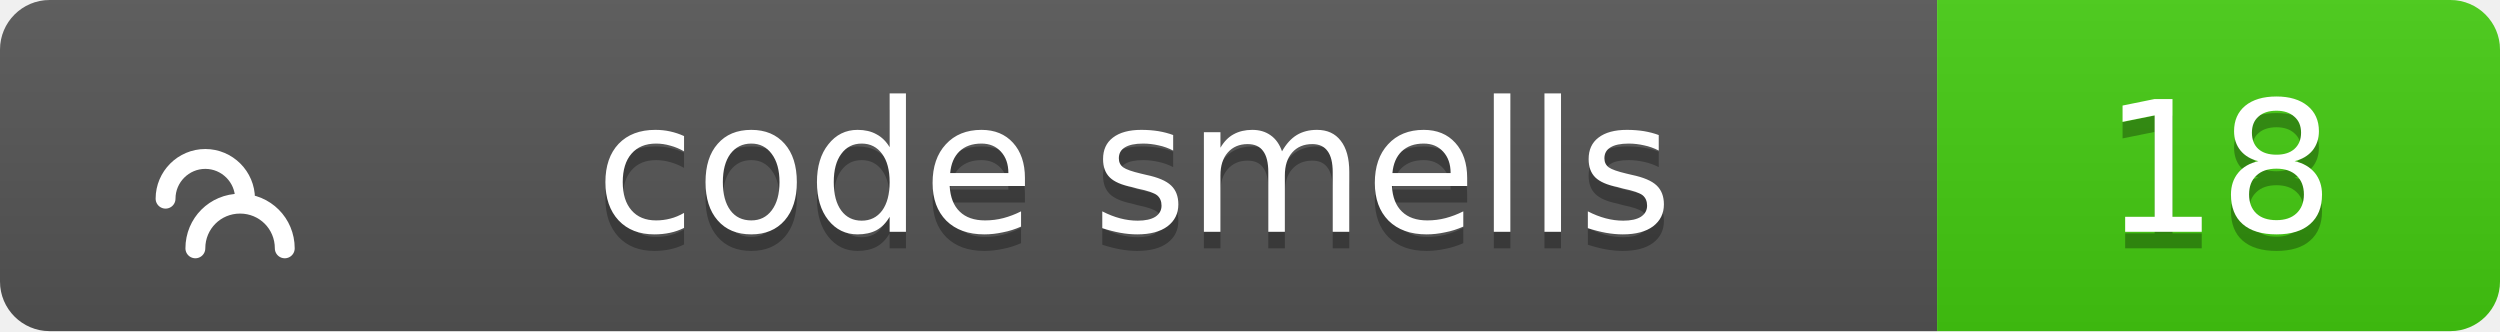
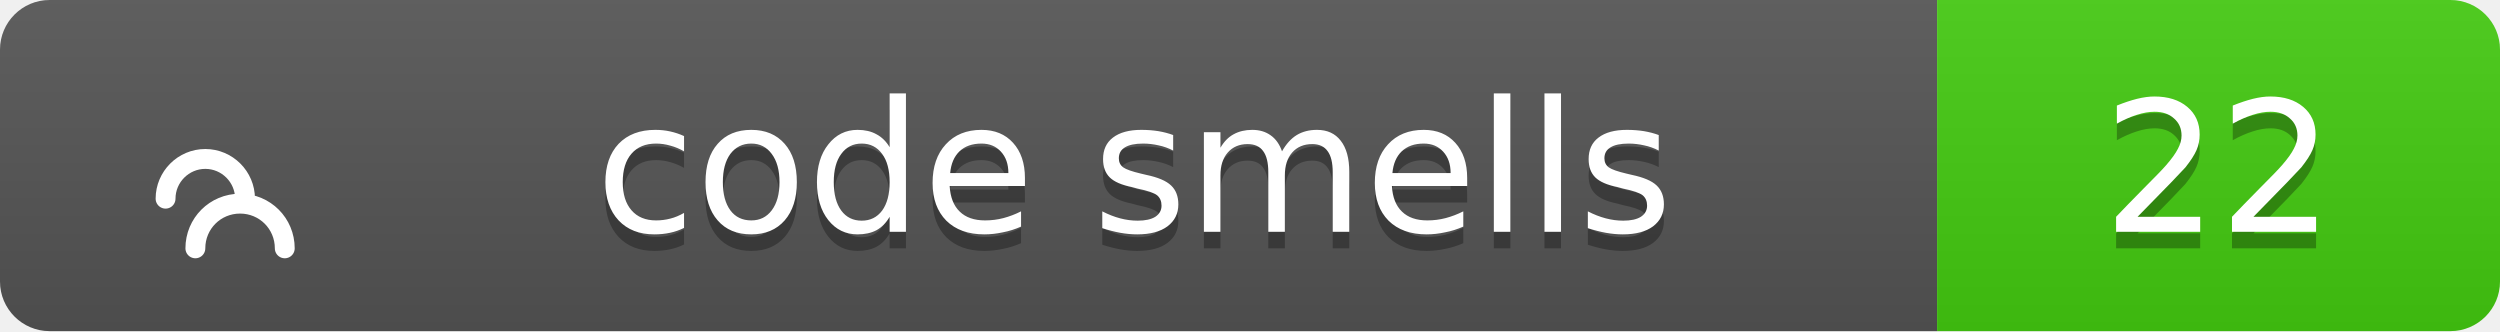
<svg xmlns="http://www.w3.org/2000/svg" width="151" height="20">
  <linearGradient id="b" x2="0" y2="100%">
    <stop offset="0" stop-color="#bbb" stop-opacity=".1" />
    <stop offset="1" stop-opacity=".1" />
  </linearGradient>
  <clipPath id="a">
    <rect width="151" height="20" rx="3" fill="#fff" />
  </clipPath>
  <g clip-path="url(#a)">
    <path fill="#555" d="M0 0h117v20H0z" />
    <path fill="#4c1" d="M117 0h34v20H117z" />
    <path fill="url(#b)" d="M0 0h151v20H0z" />
  </g>
  <g fill="#fff" text-anchor="middle" font-family="Verdana,Geneva,DejaVu Sans,sans-serif" text-rendering="geometricPrecision" font-size="11">
    <g transform="translate(7, 3) scale(0.6)">
      <path d="M17 20c0-2.5-2-4.5-4.5-4.5S8 17.5 8 20M13 15c0-2.2-1.8-4-4-4s-4 1.8-4 4" stroke="#fff" stroke-width="2" stroke-linecap="round" stroke-linejoin="round" fill="none" />
    </g>
    <text x="68.5" y="15" fill="#010101" fill-opacity=".3">code smells</text>
    <text x="68.5" y="14">code smells</text>
-     <text x="134.0" y="15" fill="#010101" fill-opacity=".3">18</text>
-     <text x="134.0" y="14">18</text>
+     <text x="134.0" y="15" fill="#010101" fill-opacity=".3">22</text>
+     <text x="134.0" y="14">22</text>
  </g>
</svg>
